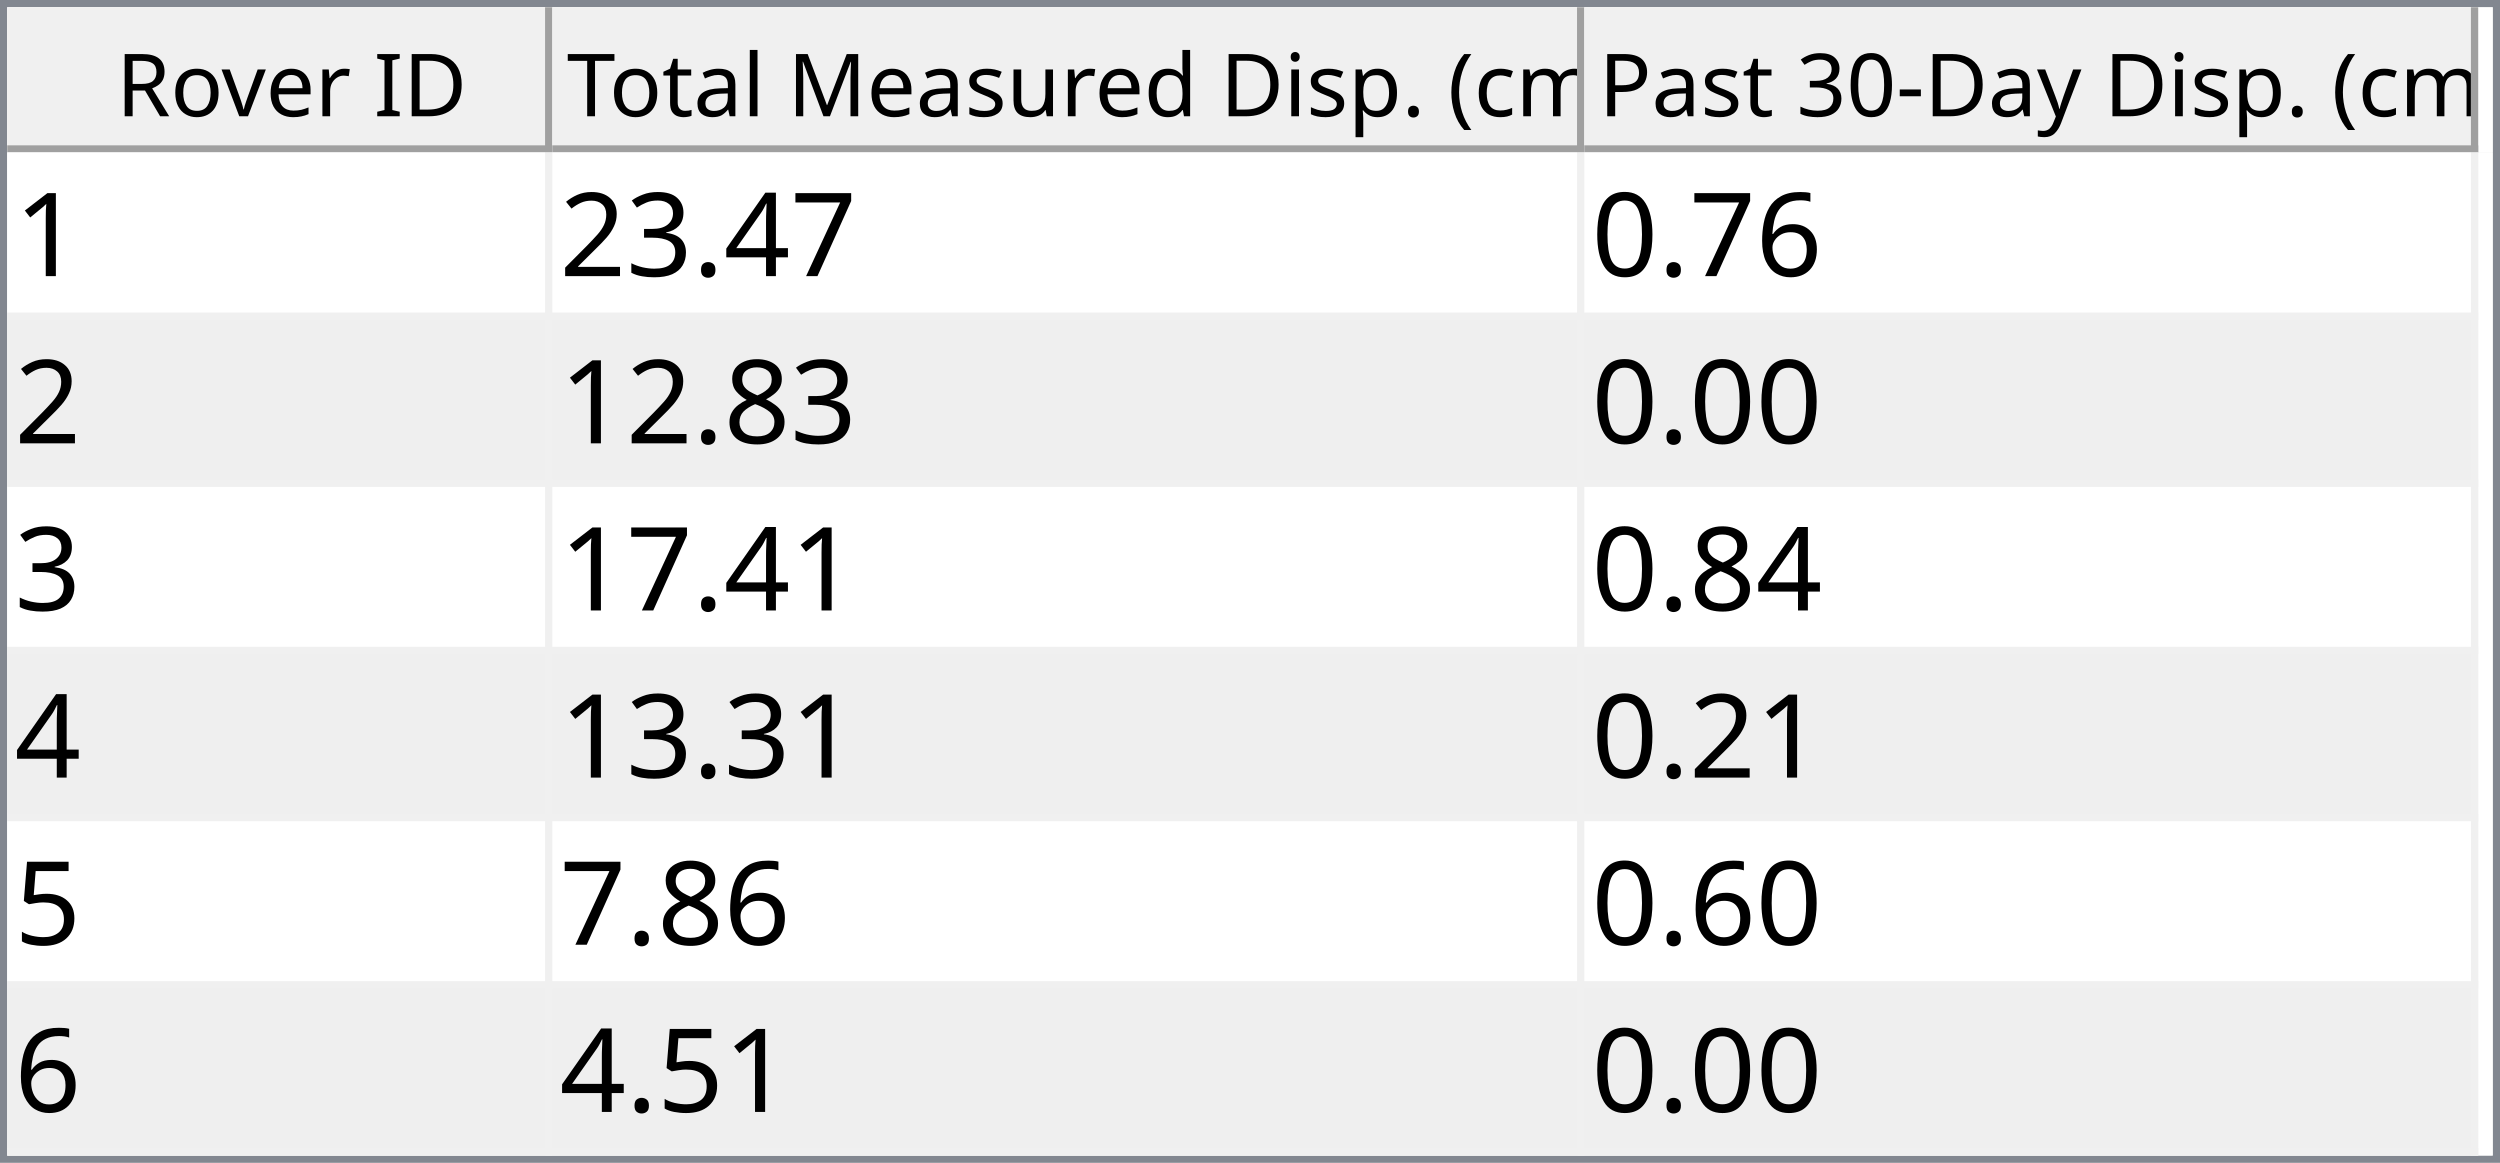
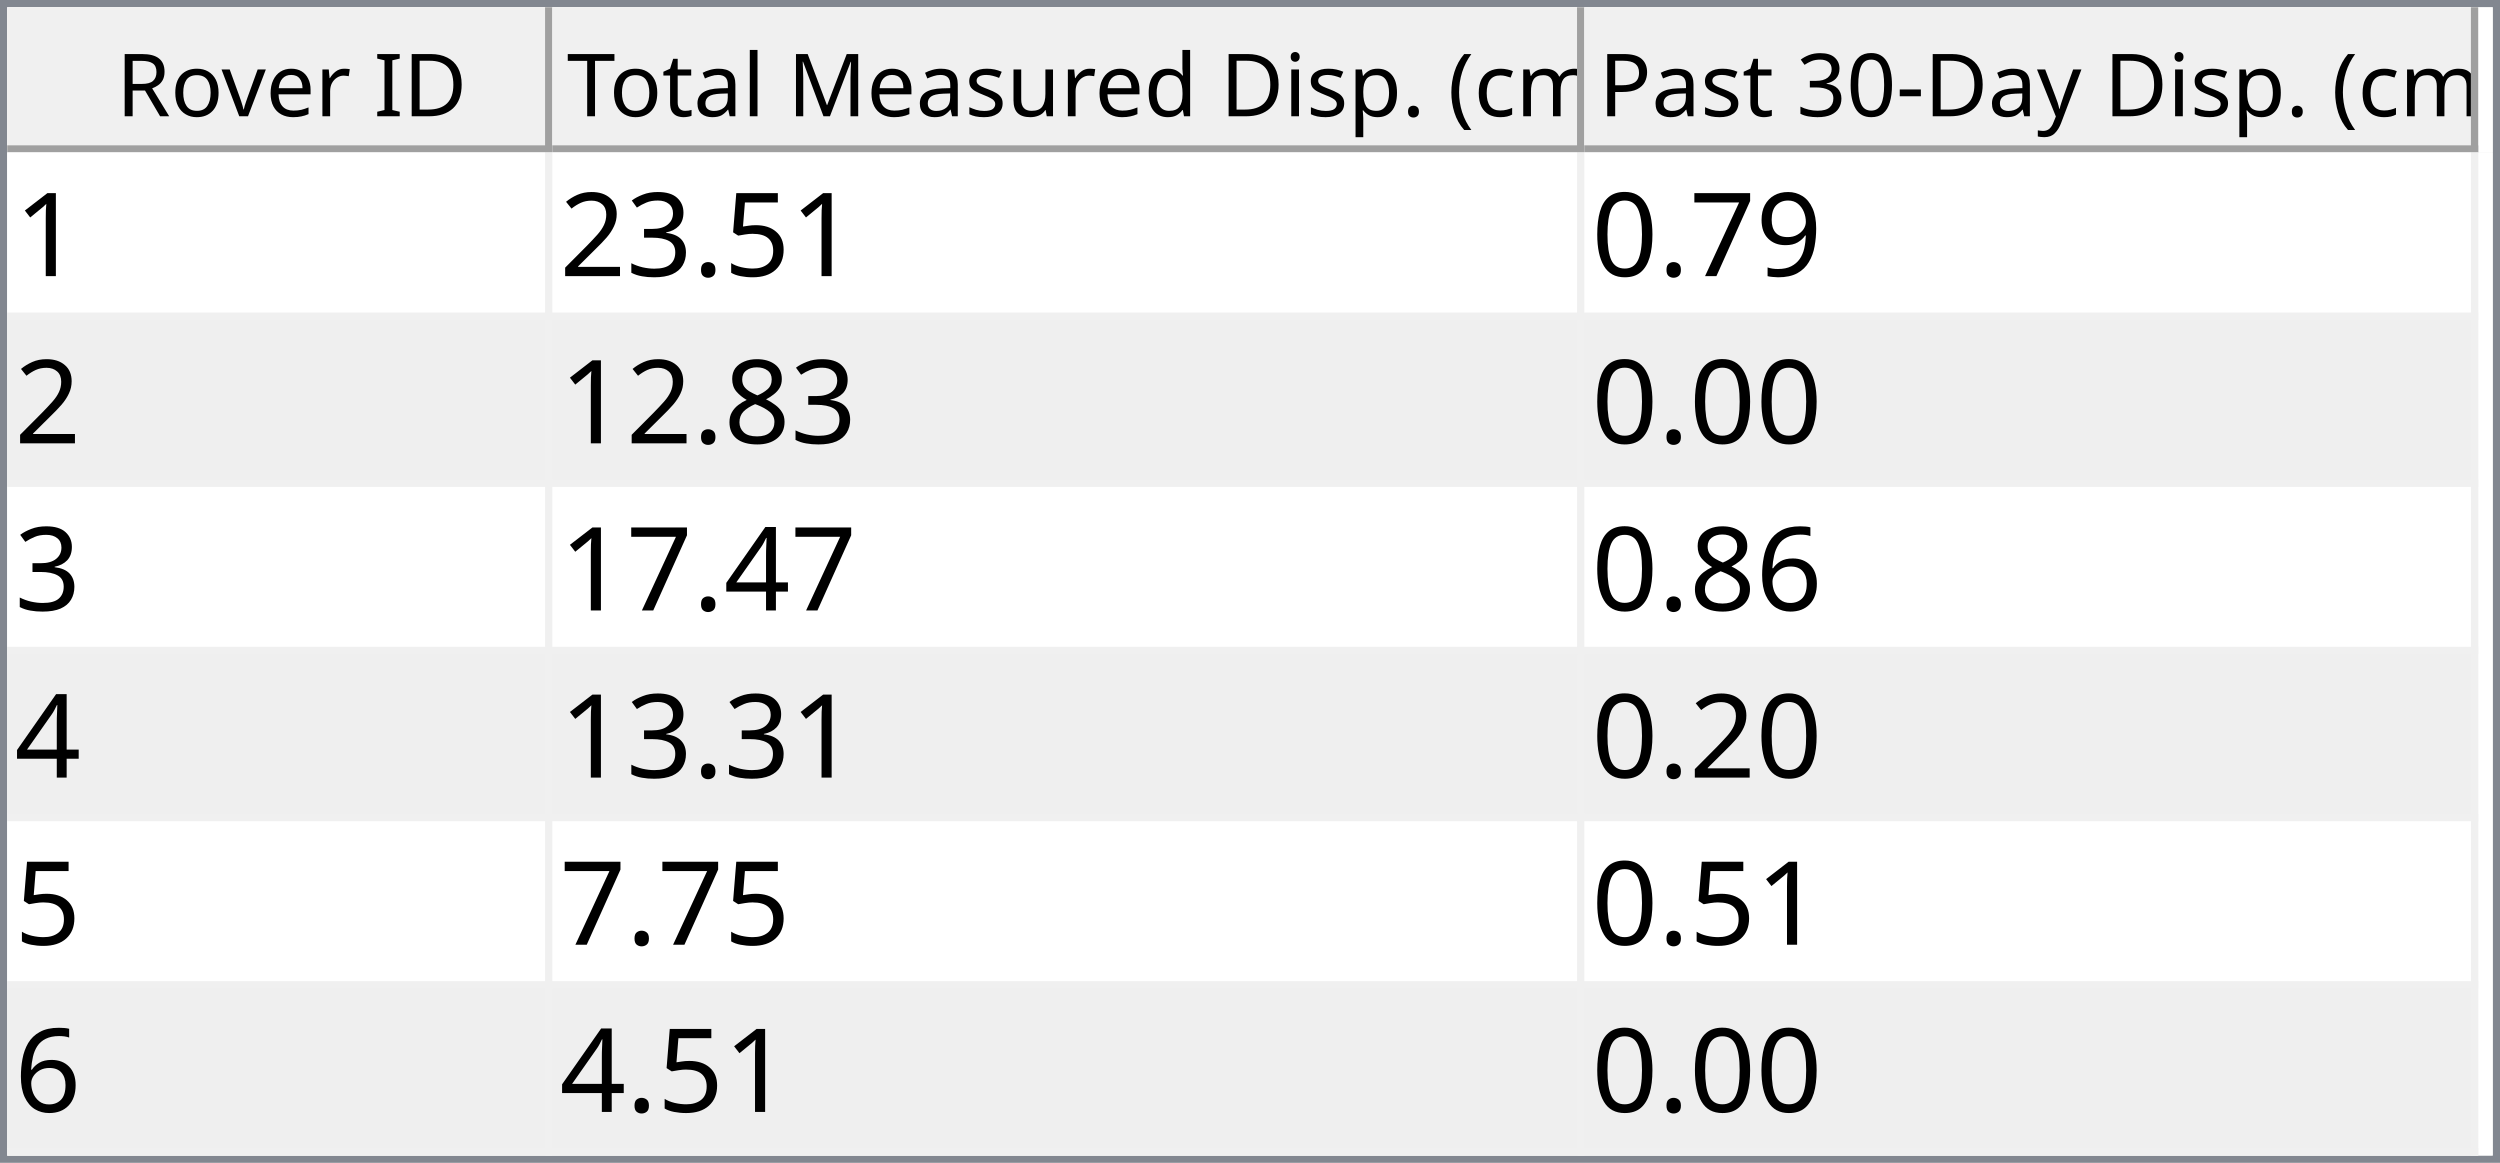
<svg xmlns="http://www.w3.org/2000/svg" style="fill-opacity:1; color-rendering:auto; color-interpolation:auto; text-rendering:auto; stroke:black; stroke-linecap:square; stroke-miterlimit:10; shape-rendering:auto; stroke-opacity:1; fill:black; stroke-dasharray:none; font-weight:normal; stroke-width:1; font-family:'Dialog'; font-style:normal; stroke-linejoin:miter; font-size:12px; stroke-dashoffset:0; image-rendering:auto;" width="344" height="160">
  <defs id="genericDefs" />
  <g>
    <defs id="defs1">
      <clipPath clipPathUnits="userSpaceOnUse" id="clipPath1">
        <path d="M0 0 L344 0 L344 160 L0 160 L0 0 Z" />
      </clipPath>
      <clipPath clipPathUnits="userSpaceOnUse" id="clipPath2">
        <path d="M0 0 L0 160 L344 160 L344 0 Z" />
      </clipPath>
      <clipPath clipPathUnits="userSpaceOnUse" id="clipPath3">
        <path d="M0 0 L0 20 L342 20 L342 0 Z" />
      </clipPath>
      <clipPath clipPathUnits="userSpaceOnUse" id="clipPath4">
        <path d="M0 0 L0 20 L75 20 L75 0 Z" />
      </clipPath>
      <clipPath clipPathUnits="userSpaceOnUse" id="clipPath5">
        <path d="M1 1 L1 19 L74 19 L74 1 Z" />
      </clipPath>
      <clipPath clipPathUnits="userSpaceOnUse" id="clipPath6">
        <path d="M0 0 L0 18 L73 18 L73 0 Z" />
      </clipPath>
      <clipPath clipPathUnits="userSpaceOnUse" id="clipPath7">
        <path d="M-0.5 -0.5 L-0.5 19.5 L74.5 19.5 L74.5 -0.5 Z" />
      </clipPath>
      <clipPath clipPathUnits="userSpaceOnUse" id="clipPath8">
        <path d="M0 0 L0 20 L142 20 L142 0 Z" />
      </clipPath>
      <clipPath clipPathUnits="userSpaceOnUse" id="clipPath9">
        <path d="M1 1 L1 19 L141 19 L141 1 Z" />
      </clipPath>
      <clipPath clipPathUnits="userSpaceOnUse" id="clipPath10">
        <path d="M0 0 L0 18 L140 18 L140 0 Z" />
      </clipPath>
      <clipPath clipPathUnits="userSpaceOnUse" id="clipPath11">
        <path d="M-0.5 -0.5 L-0.5 19.5 L141.5 19.5 L141.5 -0.5 Z" />
      </clipPath>
      <clipPath clipPathUnits="userSpaceOnUse" id="clipPath12">
        <path d="M0 0 L0 20 L123 20 L123 0 Z" />
      </clipPath>
      <clipPath clipPathUnits="userSpaceOnUse" id="clipPath13">
        <path d="M1 1 L1 19 L122 19 L122 1 Z" />
      </clipPath>
      <clipPath clipPathUnits="userSpaceOnUse" id="clipPath14">
        <path d="M0 0 L0 18 L121 18 L121 0 Z" />
      </clipPath>
      <clipPath clipPathUnits="userSpaceOnUse" id="clipPath15">
        <path d="M-0.5 -0.5 L-0.5 19.5 L122.5 19.5 L122.5 -0.5 Z" />
      </clipPath>
      <clipPath clipPathUnits="userSpaceOnUse" id="clipPath16">
        <path d="M0 0 L0 138 L342 138 L342 0 Z" />
      </clipPath>
      <clipPath clipPathUnits="userSpaceOnUse" id="clipPath17">
        <path d="M0 0 L0 138 L340 138 L340 0 Z" />
      </clipPath>
      <clipPath clipPathUnits="userSpaceOnUse" id="clipPath18">
        <path d="M-0.5 -0.5 L-0.5 137.5 L339.5 137.5 L339.5 -0.5 Z" />
      </clipPath>
      <clipPath clipPathUnits="userSpaceOnUse" id="clipPath19">
        <path d="M0 0 L0 22 L74 22 L74 0 Z" />
      </clipPath>
      <clipPath clipPathUnits="userSpaceOnUse" id="clipPath20">
        <path d="M0 0 L0 22 L141 22 L141 0 Z" />
      </clipPath>
      <clipPath clipPathUnits="userSpaceOnUse" id="clipPath21">
        <path d="M0 0 L0 22 L122 22 L122 0 Z" />
      </clipPath>
      <font horiz-adv-x="64.551" id="font1">
        <font-face ascent="107.91" descent="25.098" units-per-em="100" style="font-style:normal; font-family:Segoe UI; font-weight:normal;" />
        <missing-glyph horiz-adv-x="64.551" d="M8.109 0 L8.109 68.266 L56.453 68.266 L56.453 0 L8.109 0 ZM15.328 7.234 L49.219 7.234 L49.219 61.031 L15.328 61.031 L15.328 7.234 Z" />
        <glyph unicode="D" horiz-adv-x="70.117" d="M9.188 0 L9.188 70.016 L28.516 70.016 Q65.531 70.016 65.531 35.891 Q65.531 19.672 55.25 9.836 Q44.969 0 27.734 0 L9.188 0 ZM17.391 62.594 L17.391 7.422 L27.828 7.422 Q41.609 7.422 49.273 14.797 Q56.938 22.172 56.938 35.688 Q56.938 62.594 28.328 62.594 L17.391 62.594 Z" />
        <glyph unicode="I" horiz-adv-x="26.611" d="M17.391 0 L9.188 0 L9.188 70.016 L17.391 70.016 L17.391 0 Z" />
        <glyph unicode=" " horiz-adv-x="27.393" d="" />
        <glyph unicode="r" horiz-adv-x="34.766" d="M34.188 41.891 Q32.078 43.5 28.125 43.5 Q23 43.5 19.555 38.672 Q16.109 33.844 16.109 25.484 L16.109 0 L8.109 0 L8.109 50 L16.109 50 L16.109 39.703 L16.312 39.703 Q18.016 44.969 21.531 47.922 Q25.047 50.875 29.391 50.875 Q32.516 50.875 34.188 50.203 L34.188 41.891 Z" />
        <glyph unicode="e" horiz-adv-x="52.295" d="M48.297 23 L12.984 23 Q13.188 14.656 17.484 10.109 Q21.781 5.562 29.297 5.562 Q37.75 5.562 44.828 11.141 L44.828 3.609 Q38.234 -1.172 27.391 -1.172 Q16.797 -1.172 10.742 5.641 Q4.688 12.453 4.688 24.812 Q4.688 36.469 11.305 43.82 Q17.922 51.172 27.734 51.172 Q37.547 51.172 42.922 44.828 Q48.297 38.484 48.297 27.203 L48.297 23 ZM40.094 29.781 Q40.047 36.719 36.75 40.578 Q33.453 44.438 27.594 44.438 Q21.922 44.438 17.969 40.383 Q14.016 36.328 13.094 29.781 L40.094 29.781 Z" />
        <glyph unicode="v" horiz-adv-x="47.9" d="M47.406 50 L27.484 0 L19.625 0 L0.688 50 L9.469 50 L22.172 13.672 Q23.578 9.672 23.922 6.688 L24.125 6.688 Q24.609 10.453 25.688 13.484 L38.969 50 L47.406 50 Z" />
        <glyph unicode="o" horiz-adv-x="58.594" d="M29 -1.172 Q17.922 -1.172 11.305 5.836 Q4.688 12.844 4.688 24.422 Q4.688 37.016 11.57 44.094 Q18.453 51.172 30.172 51.172 Q41.359 51.172 47.633 44.289 Q53.906 37.406 53.906 25.203 Q53.906 13.234 47.141 6.031 Q40.375 -1.172 29 -1.172 ZM29.594 44.438 Q21.875 44.438 17.383 39.188 Q12.891 33.938 12.891 24.703 Q12.891 15.828 17.43 10.695 Q21.969 5.562 29.594 5.562 Q37.359 5.562 41.531 10.594 Q45.703 15.625 45.703 24.906 Q45.703 34.281 41.531 39.359 Q37.359 44.438 29.594 44.438 Z" />
        <glyph unicode="R" horiz-adv-x="59.814" d="M59.375 0 L49.609 0 L37.891 19.625 Q36.281 22.359 34.766 24.289 Q33.25 26.219 31.664 27.438 Q30.078 28.656 28.25 29.219 Q26.422 29.781 24.125 29.781 L17.391 29.781 L17.391 0 L9.188 0 L9.188 70.016 L30.078 70.016 Q34.672 70.016 38.555 68.867 Q42.438 67.719 45.289 65.375 Q48.141 63.031 49.758 59.547 Q51.375 56.062 51.375 51.375 Q51.375 47.703 50.273 44.656 Q49.172 41.609 47.148 39.211 Q45.125 36.812 42.266 35.133 Q39.406 33.453 35.844 32.516 L35.844 32.328 Q37.594 31.547 38.891 30.547 Q40.188 29.547 41.359 28.18 Q42.531 26.812 43.68 25.078 Q44.828 23.344 46.234 21.047 L59.375 0 ZM17.391 62.594 L17.391 37.203 L28.516 37.203 Q31.594 37.203 34.203 38.133 Q36.812 39.062 38.719 40.797 Q40.625 42.531 41.703 45.047 Q42.781 47.562 42.781 50.688 Q42.781 56.297 39.141 59.445 Q35.5 62.594 28.609 62.594 L17.391 62.594 Z" />
        <glyph unicode=")" horiz-adv-x="30.176" d="M8.297 -15.922 L1.172 -15.922 Q16.406 2.344 16.406 26.812 Q16.406 51.469 1.078 70.016 L8.297 70.016 Q23.531 52.156 23.531 26.703 Q23.531 1.375 8.297 -15.922 Z" />
        <glyph unicode="m" horiz-adv-x="86.133" d="M79.109 0 L71.094 0 L71.094 28.719 Q71.094 37.016 68.531 40.727 Q65.969 44.438 59.906 44.438 Q54.781 44.438 51.195 39.75 Q47.609 35.062 47.609 28.516 L47.609 0 L39.594 0 L39.594 29.688 Q39.594 44.438 28.219 44.438 Q22.953 44.438 19.531 40.016 Q16.109 35.594 16.109 28.516 L16.109 0 L8.109 0 L8.109 50 L16.109 50 L16.109 42.094 L16.312 42.094 Q21.625 51.172 31.844 51.172 Q36.969 51.172 40.773 48.312 Q44.578 45.453 46 40.828 Q51.562 51.172 62.594 51.172 Q79.109 51.172 79.109 30.812 L79.109 0 Z" />
        <glyph unicode="c" horiz-adv-x="46.191" d="M42.188 2.297 Q36.422 -1.172 28.516 -1.172 Q17.828 -1.172 11.258 5.789 Q4.688 12.75 4.688 23.828 Q4.688 36.188 11.766 43.68 Q18.844 51.172 30.672 51.172 Q37.25 51.172 42.281 48.734 L42.281 40.531 Q36.719 44.438 30.375 44.438 Q22.703 44.438 17.797 38.945 Q12.891 33.453 12.891 24.516 Q12.891 15.719 17.508 10.641 Q22.125 5.562 29.891 5.562 Q36.422 5.562 42.188 9.906 L42.188 2.297 Z" />
        <glyph unicode="(" horiz-adv-x="30.176" d="M29.109 -15.922 L21.969 -15.922 Q6.844 1.375 6.844 26.703 Q6.844 52.156 21.969 70.016 L29.203 70.016 Q13.875 51.469 13.875 26.812 Q13.875 2.344 29.109 -15.922 Z" />
        <glyph unicode="." horiz-adv-x="21.68" d="M10.891 -1.078 Q8.641 -1.078 7.055 0.539 Q5.469 2.156 5.469 4.391 Q5.469 6.641 7.055 8.273 Q8.641 9.906 10.891 9.906 Q13.188 9.906 14.797 8.273 Q16.406 6.641 16.406 4.391 Q16.406 2.156 14.797 0.539 Q13.188 -1.078 10.891 -1.078 Z" />
        <glyph unicode="p" horiz-adv-x="58.789" d="M16.312 7.234 L16.109 7.234 L16.109 -23 L8.109 -23 L8.109 50 L16.109 50 L16.109 41.219 L16.312 41.219 Q22.219 51.172 33.594 51.172 Q43.266 51.172 48.688 44.461 Q54.109 37.75 54.109 26.469 Q54.109 13.922 48 6.375 Q41.891 -1.172 31.297 -1.172 Q21.578 -1.172 16.312 7.234 ZM16.109 27.391 L16.109 20.406 Q16.109 14.203 20.141 9.883 Q24.172 5.562 30.375 5.562 Q37.641 5.562 41.773 11.133 Q45.906 16.703 45.906 26.609 Q45.906 34.969 42.047 39.703 Q38.188 44.438 31.594 44.438 Q24.609 44.438 20.359 39.578 Q16.109 34.719 16.109 27.391 Z" />
        <glyph unicode="i" horiz-adv-x="24.219" d="M12.203 62.703 Q10.062 62.703 8.547 64.164 Q7.031 65.625 7.031 67.875 Q7.031 70.125 8.547 71.609 Q10.062 73.094 12.203 73.094 Q14.406 73.094 15.945 71.609 Q17.484 70.125 17.484 67.875 Q17.484 65.719 15.945 64.211 Q14.406 62.703 12.203 62.703 ZM16.109 0 L8.109 0 L8.109 50 L16.109 50 L16.109 0 Z" />
        <glyph unicode="d" horiz-adv-x="58.887" d="M50.781 0 L42.781 0 L42.781 8.5 L42.578 8.5 Q37.016 -1.172 25.391 -1.172 Q15.969 -1.172 10.328 5.539 Q4.688 12.25 4.688 23.828 Q4.688 36.234 10.938 43.703 Q17.188 51.172 27.594 51.172 Q37.891 51.172 42.578 43.062 L42.781 43.062 L42.781 74.031 L50.781 74.031 L50.781 0 ZM42.781 22.609 L42.781 29.984 Q42.781 36.031 38.773 40.234 Q34.766 44.438 28.609 44.438 Q21.297 44.438 17.094 39.062 Q12.891 33.688 12.891 24.219 Q12.891 15.578 16.922 10.57 Q20.953 5.562 27.734 5.562 Q34.422 5.562 38.602 10.398 Q42.781 15.234 42.781 22.609 Z" />
        <glyph unicode="u" horiz-adv-x="56.592" d="M48.531 0 L40.531 0 L40.531 7.906 L40.328 7.906 Q35.359 -1.172 24.906 -1.172 Q7.031 -1.172 7.031 20.125 L7.031 50 L14.984 50 L14.984 21.391 Q14.984 5.562 27.094 5.562 Q32.953 5.562 36.742 9.883 Q40.531 14.203 40.531 21.188 L40.531 50 L48.531 50 L48.531 0 Z" />
        <glyph unicode="s" horiz-adv-x="42.432" d="M5.078 1.812 L5.078 10.406 Q11.625 5.562 19.484 5.562 Q30.031 5.562 30.031 12.594 Q30.031 14.594 29.125 15.992 Q28.219 17.391 26.68 18.461 Q25.141 19.531 23.07 20.383 Q21 21.234 18.609 22.172 Q15.281 23.484 12.766 24.828 Q10.25 26.172 8.57 27.859 Q6.891 29.547 6.031 31.695 Q5.172 33.844 5.172 36.719 Q5.172 40.234 6.789 42.945 Q8.406 45.656 11.086 47.484 Q13.766 49.312 17.211 50.242 Q20.656 51.172 24.312 51.172 Q30.812 51.172 35.938 48.922 L35.938 40.828 Q30.422 44.438 23.25 44.438 Q21 44.438 19.195 43.922 Q17.391 43.406 16.094 42.477 Q14.797 41.547 14.086 40.258 Q13.375 38.969 13.375 37.406 Q13.375 35.453 14.086 34.133 Q14.797 32.812 16.164 31.789 Q17.531 30.766 19.484 29.938 Q21.438 29.109 23.922 28.125 Q27.25 26.859 29.883 25.516 Q32.516 24.172 34.375 22.484 Q36.234 20.797 37.234 18.602 Q38.234 16.406 38.234 13.375 Q38.234 9.672 36.602 6.938 Q34.969 4.203 32.234 2.398 Q29.5 0.594 25.93 -0.289 Q22.359 -1.172 18.453 -1.172 Q10.75 -1.172 5.078 1.812 Z" />
        <glyph unicode="M" horiz-adv-x="89.795" d="M80.562 0 L72.406 0 L72.406 46.969 Q72.406 52.547 73.094 60.594 L72.906 60.594 Q71.734 55.859 70.797 53.812 L46.875 0 L42.875 0 L19 53.422 Q17.969 55.766 16.891 60.594 L16.703 60.594 Q17.094 56.391 17.094 46.875 L17.094 0 L9.188 0 L9.188 70.016 L20.016 70.016 L41.5 21.188 Q44 15.578 44.734 12.797 L45.016 12.797 Q47.125 18.562 48.391 21.391 L70.312 70.016 L80.562 70.016 L80.562 0 Z" />
        <glyph unicode="l" horiz-adv-x="24.219" d="M16.109 0 L8.109 0 L8.109 74.031 L16.109 74.031 L16.109 0 Z" />
        <glyph unicode="a" horiz-adv-x="50.879" d="M43.891 0 L35.891 0 L35.891 7.812 L35.688 7.812 Q30.469 -1.172 20.312 -1.172 Q12.844 -1.172 8.617 2.781 Q4.391 6.734 4.391 13.281 Q4.391 27.297 20.906 29.594 L35.891 31.688 Q35.891 44.438 25.594 44.438 Q16.547 44.438 9.281 38.281 L9.281 46.484 Q16.656 51.172 26.266 51.172 Q43.891 51.172 43.891 32.516 L43.891 0 ZM35.891 25.297 L23.828 23.641 Q18.266 22.859 15.43 20.875 Q12.594 18.891 12.594 13.875 Q12.594 10.203 15.211 7.883 Q17.828 5.562 22.172 5.562 Q28.125 5.562 32.008 9.742 Q35.891 13.922 35.891 20.312 L35.891 25.297 Z" />
        <glyph unicode="t" horiz-adv-x="33.887" d="M31.297 0.484 Q28.469 -1.078 23.828 -1.078 Q10.688 -1.078 10.688 13.578 L10.688 43.172 L2.094 43.172 L2.094 50 L10.688 50 L10.688 62.203 L18.703 64.797 L18.703 50 L31.297 50 L31.297 43.172 L18.703 43.172 L18.703 14.984 Q18.703 9.969 20.414 7.82 Q22.125 5.672 26.078 5.672 Q29.109 5.672 31.297 7.328 L31.297 0.484 Z" />
        <glyph unicode="T" horiz-adv-x="52.393" d="M50.594 62.594 L30.375 62.594 L30.375 0 L22.172 0 L22.172 62.594 L2 62.594 L2 70.016 L50.594 70.016 L50.594 62.594 Z" />
        <glyph unicode="y" horiz-adv-x="48.389" d="M47.906 50 L24.906 -8.016 Q18.75 -23.531 7.625 -23.531 Q4.5 -23.531 2.391 -22.906 L2.391 -15.719 Q4.984 -16.609 7.125 -16.609 Q13.188 -16.609 16.219 -9.375 L20.219 0.094 L0.688 50 L9.578 50 L23.094 11.531 Q23.344 10.797 24.125 7.719 L24.422 7.719 Q24.656 8.891 25.391 11.422 L39.594 50 L47.906 50 Z" />
        <glyph unicode="-" horiz-adv-x="39.99" d="M33.688 24.703 L7.031 24.703 L7.031 31 L33.688 31 L33.688 24.703 Z" />
        <glyph unicode="0" horiz-adv-x="53.906" d="M49.812 35.297 Q49.812 26.516 48.219 19.727 Q46.625 12.938 43.625 8.273 Q40.625 3.609 36.258 1.195 Q31.891 -1.219 26.312 -1.219 Q21.047 -1.219 16.922 1.102 Q12.797 3.422 9.961 7.867 Q7.125 12.312 5.664 18.781 Q4.203 25.25 4.203 33.594 Q4.203 42.781 5.742 49.812 Q7.281 56.844 10.258 61.602 Q13.234 66.359 17.656 68.773 Q22.078 71.188 27.781 71.188 Q49.812 71.188 49.812 35.297 ZM41.609 34.516 Q41.609 64.406 27.391 64.406 Q12.406 64.406 12.406 33.984 Q12.406 5.609 27.094 5.609 Q41.609 5.609 41.609 34.516 Z" />
        <glyph unicode="3" horiz-adv-x="53.906" d="M46.531 19.828 Q46.531 15.094 44.75 11.211 Q42.969 7.328 39.719 4.57 Q36.469 1.812 31.93 0.297 Q27.391 -1.219 21.922 -1.219 Q11.922 -1.219 6 2.594 L6 11.188 Q13.094 5.609 22.219 5.609 Q25.875 5.609 28.828 6.539 Q31.781 7.469 33.906 9.227 Q36.031 10.984 37.18 13.477 Q38.328 15.969 38.328 19.094 Q38.328 32.812 18.797 32.812 L12.984 32.812 L12.984 39.594 L18.5 39.594 Q35.797 39.594 35.797 52.484 Q35.797 64.406 22.609 64.406 Q15.188 64.406 8.688 59.422 L8.688 67.188 Q15.375 71.188 24.609 71.188 Q29 71.188 32.57 69.969 Q36.141 68.75 38.68 66.555 Q41.219 64.359 42.609 61.281 Q44 58.203 44 54.5 Q44 40.672 30.031 36.719 L30.031 36.531 Q33.594 36.141 36.625 34.797 Q39.656 33.453 41.852 31.305 Q44.047 29.156 45.289 26.25 Q46.531 23.344 46.531 19.828 Z" />
        <glyph unicode="P" horiz-adv-x="56.006" d="M17.391 26.469 L17.391 0 L9.188 0 L9.188 70.016 L28.422 70.016 Q39.656 70.016 45.828 64.547 Q52 59.078 52 49.125 Q52 39.156 45.141 32.812 Q38.281 26.469 26.609 26.469 L17.391 26.469 ZM17.391 62.594 L17.391 33.891 L25.984 33.891 Q34.469 33.891 38.938 37.773 Q43.406 41.656 43.406 48.734 Q43.406 62.594 27 62.594 L17.391 62.594 Z" />
      </font>
      <font horiz-adv-x="75.0" id="font2">
        <font-face ascent="100.537" descent="21.973" units-per-em="100" style="font-style:normal; font-family:sans-serif; font-weight:normal;" />
        <missing-glyph horiz-adv-x="75.0" d="M12.5 0 L12.5 62.5 L62.5 62.5 L62.5 0 L12.5 0 ZM14.062 1.562 L60.938 1.562 L60.938 60.938 L14.062 60.938 L14.062 1.562 Z" />
        <glyph unicode="1" horiz-adv-x="55.615" d="M37.25 0 L28.469 0 L28.469 56 Q25.297 52.984 20.141 49.953 Q14.984 46.922 10.891 45.406 L10.891 53.906 Q18.266 57.375 23.781 62.305 Q29.297 67.234 31.594 71.875 L37.25 71.875 L37.25 0 Z" />
-         <glyph unicode="7" horiz-adv-x="55.615" d="M4.734 62.203 L4.734 70.656 L51.078 70.656 L51.078 63.812 Q44.234 56.547 37.523 44.484 Q30.812 32.422 27.156 19.672 Q24.516 10.688 23.781 0 L14.75 0 Q14.891 8.453 18.062 20.414 Q21.234 32.375 27.172 43.484 Q33.109 54.594 39.797 62.203 L4.734 62.203 Z" />
-         <glyph unicode="4" horiz-adv-x="55.615" d="M32.328 0 L32.328 17.141 L1.266 17.141 L1.266 25.203 L33.938 71.578 L41.109 71.578 L41.109 25.203 L50.781 25.203 L50.781 17.141 L41.109 17.141 L41.109 0 L32.328 0 ZM32.328 25.203 L32.328 57.469 L9.906 25.203 L32.328 25.203 Z" />
+         <glyph unicode="5" horiz-adv-x="55.615" d="M4.156 18.75 L13.375 19.531 Q14.406 12.797 18.141 9.398 Q21.875 6 27.156 6 Q33.5 6 37.891 10.789 Q42.281 15.578 42.281 23.484 Q42.281 31 38.062 35.352 Q33.844 39.703 27 39.703 Q22.75 39.703 19.336 37.773 Q15.922 35.844 13.969 32.766 L5.719 33.844 L12.641 70.609 L48.25 70.609 L48.25 62.203 L19.672 62.203 L15.828 42.969 Q22.266 47.469 29.344 47.469 Q38.719 47.469 45.164 40.969 Q51.609 34.469 51.609 24.266 Q51.609 14.547 45.953 7.469 Q39.062 -1.219 27.156 -1.219 Q17.391 -1.219 11.211 4.25 Q5.031 9.719 4.156 18.75 Z" />
        <glyph unicode="." horiz-adv-x="27.783" d="M9.078 0 L9.078 10.016 L19.094 10.016 L19.094 0 L9.078 0 Z" />
        <glyph unicode="3" horiz-adv-x="55.615" d="M4.203 18.891 L12.984 20.062 Q14.5 12.594 18.141 9.297 Q21.781 6 27 6 Q33.203 6 37.477 10.297 Q41.75 14.594 41.75 20.953 Q41.75 27 37.797 30.93 Q33.844 34.859 27.734 34.859 Q25.25 34.859 21.531 33.891 L22.516 41.609 Q23.391 41.5 23.922 41.5 Q29.547 41.5 34.039 44.43 Q38.531 47.359 38.531 53.469 Q38.531 58.297 35.258 61.477 Q31.984 64.656 26.812 64.656 Q21.688 64.656 18.266 61.43 Q14.844 58.203 13.875 51.766 L5.078 53.328 Q6.688 62.156 12.398 67.016 Q18.109 71.875 26.609 71.875 Q32.469 71.875 37.398 69.359 Q42.328 66.844 44.945 62.5 Q47.562 58.156 47.562 53.266 Q47.562 48.641 45.07 44.828 Q42.578 41.016 37.703 38.766 Q44.047 37.312 47.562 32.695 Q51.078 28.078 51.078 21.141 Q51.078 11.766 44.242 5.25 Q37.406 -1.266 26.953 -1.266 Q17.531 -1.266 11.305 4.352 Q5.078 9.969 4.203 18.891 Z" />
        <glyph unicode="2" horiz-adv-x="55.615" d="M50.344 8.453 L50.344 0 L3.031 0 Q2.938 3.172 4.047 6.109 Q5.859 10.938 9.836 15.625 Q13.812 20.312 21.344 26.469 Q33.016 36.031 37.117 41.625 Q41.219 47.219 41.219 52.203 Q41.219 57.422 37.477 61.008 Q33.734 64.594 27.734 64.594 Q21.391 64.594 17.578 60.789 Q13.766 56.984 13.719 50.25 L4.688 51.172 Q5.609 61.281 11.664 66.578 Q17.719 71.875 27.938 71.875 Q38.234 71.875 44.242 66.164 Q50.25 60.453 50.25 52 Q50.25 47.703 48.492 43.555 Q46.734 39.406 42.656 34.812 Q38.578 30.219 29.109 22.219 Q21.188 15.578 18.945 13.211 Q16.703 10.844 15.234 8.453 L50.344 8.453 Z" />
-         <glyph unicode="6" horiz-adv-x="55.615" d="M49.75 54.047 L41.016 53.375 Q39.844 58.547 37.703 60.891 Q34.125 64.656 28.906 64.656 Q24.703 64.656 21.531 62.312 Q17.391 59.281 14.992 53.469 Q12.594 47.656 12.5 36.922 Q15.672 41.75 20.266 44.094 Q24.859 46.438 29.891 46.438 Q38.672 46.438 44.852 39.969 Q51.031 33.5 51.031 23.25 Q51.031 16.5 48.125 10.719 Q45.219 4.938 40.141 1.859 Q35.062 -1.219 28.609 -1.219 Q17.625 -1.219 10.695 6.859 Q3.766 14.938 3.766 33.5 Q3.766 54.25 11.422 63.672 Q18.109 71.875 29.438 71.875 Q37.891 71.875 43.289 67.141 Q48.688 62.406 49.75 54.047 ZM13.875 23.188 Q13.875 18.656 15.797 14.508 Q17.719 10.359 21.188 8.18 Q24.656 6 28.469 6 Q34.031 6 38.039 10.492 Q42.047 14.984 42.047 22.703 Q42.047 30.125 38.086 34.398 Q34.125 38.672 28.125 38.672 Q22.172 38.672 18.023 34.398 Q13.875 30.125 13.875 23.188 Z" />
+         <glyph unicode="9" horiz-adv-x="55.615" d="M5.469 16.547 L13.922 17.328 Q14.984 11.375 18.016 8.688 Q21.047 6 25.781 6 Q29.828 6 32.883 7.859 Q35.938 9.719 37.891 12.82 Q39.844 15.922 41.164 21.195 Q42.484 26.469 42.484 31.938 Q42.484 32.516 42.438 33.688 Q39.797 29.5 35.234 26.883 Q30.672 24.266 25.344 24.266 Q16.453 24.266 10.305 30.711 Q4.156 37.156 4.156 47.703 Q4.156 58.594 10.578 65.234 Q17 71.875 26.656 71.875 Q33.641 71.875 39.43 68.117 Q45.219 64.359 48.219 57.398 Q51.219 50.438 51.219 37.25 Q51.219 23.531 48.242 15.406 Q45.266 7.281 39.383 3.031 Q33.5 -1.219 25.594 -1.219 Q17.188 -1.219 11.867 3.445 Q6.547 8.109 5.469 16.547 ZM41.453 48.141 Q41.453 55.719 37.43 60.156 Q33.406 64.594 27.734 64.594 Q21.875 64.594 17.531 59.812 Q13.188 55.031 13.188 47.406 Q13.188 40.578 17.312 36.305 Q21.438 32.031 27.484 32.031 Q33.594 32.031 37.523 36.305 Q41.453 40.578 41.453 48.141 Z" />
+         <glyph unicode="7" horiz-adv-x="55.615" d="M4.734 62.203 L4.734 70.656 L51.078 70.656 L51.078 63.812 Q44.234 56.547 37.523 44.484 Q30.812 32.422 27.156 19.672 Q24.516 10.688 23.781 0 L14.75 0 Q14.891 8.453 18.062 20.414 Q21.234 32.375 27.172 43.484 Q33.109 54.594 39.797 62.203 L4.734 62.203 Z" />
        <glyph unicode="0" horiz-adv-x="55.615" d="M4.156 35.297 Q4.156 48 6.766 55.742 Q9.375 63.484 14.523 67.68 Q19.672 71.875 27.484 71.875 Q33.25 71.875 37.594 69.555 Q41.938 67.234 44.773 62.867 Q47.609 58.5 49.219 52.227 Q50.828 45.953 50.828 35.297 Q50.828 22.703 48.242 14.969 Q45.656 7.234 40.508 3.008 Q35.359 -1.219 27.484 -1.219 Q17.141 -1.219 11.234 6.203 Q4.156 15.141 4.156 35.297 ZM13.188 35.297 Q13.188 17.672 17.312 11.836 Q21.438 6 27.484 6 Q33.547 6 37.672 11.859 Q41.797 17.719 41.797 35.297 Q41.797 52.984 37.672 58.789 Q33.547 64.594 27.391 64.594 Q21.344 64.594 17.719 59.469 Q13.188 52.938 13.188 35.297 Z" />
        <glyph unicode="8" horiz-adv-x="55.615" d="M17.672 38.812 Q12.203 40.828 9.57 44.539 Q6.938 48.25 6.938 53.422 Q6.938 61.234 12.555 66.555 Q18.172 71.875 27.484 71.875 Q36.859 71.875 42.578 66.43 Q48.297 60.984 48.297 53.172 Q48.297 48.188 45.68 44.508 Q43.062 40.828 37.75 38.812 Q44.344 36.672 47.781 31.883 Q51.219 27.094 51.219 20.453 Q51.219 11.281 44.727 5.031 Q38.234 -1.219 27.641 -1.219 Q17.047 -1.219 10.547 5.055 Q4.047 11.328 4.047 20.703 Q4.047 27.688 7.594 32.398 Q11.141 37.109 17.672 38.812 ZM15.922 53.719 Q15.922 48.641 19.195 45.414 Q22.469 42.188 27.688 42.188 Q32.766 42.188 36.016 45.383 Q39.266 48.578 39.266 53.219 Q39.266 58.062 35.914 61.359 Q32.562 64.656 27.594 64.656 Q22.562 64.656 19.242 61.43 Q15.922 58.203 15.922 53.719 ZM13.094 20.656 Q13.094 16.891 14.875 13.375 Q16.656 9.859 20.172 7.93 Q23.688 6 27.734 6 Q34.031 6 38.133 10.055 Q42.234 14.109 42.234 20.359 Q42.234 26.703 38.016 30.859 Q33.797 35.016 27.438 35.016 Q21.234 35.016 17.164 30.914 Q13.094 26.812 13.094 20.656 Z" />
-         <glyph unicode="5" horiz-adv-x="55.615" d="M4.156 18.75 L13.375 19.531 Q14.406 12.797 18.141 9.398 Q21.875 6 27.156 6 Q33.5 6 37.891 10.789 Q42.281 15.578 42.281 23.484 Q42.281 31 38.062 35.352 Q33.844 39.703 27 39.703 Q22.75 39.703 19.336 37.773 Q15.922 35.844 13.969 32.766 L5.719 33.844 L12.641 70.609 L48.25 70.609 L48.25 62.203 L19.672 62.203 L15.828 42.969 Q22.266 47.469 29.344 47.469 Q38.719 47.469 45.164 40.969 Q51.609 34.469 51.609 24.266 Q51.609 14.547 45.953 7.469 Q39.062 -1.219 27.156 -1.219 Q17.391 -1.219 11.211 4.25 Q5.031 9.719 4.156 18.75 Z" />
+         <glyph unicode="4" horiz-adv-x="55.615" d="M32.328 0 L32.328 17.141 L1.266 17.141 L1.266 25.203 L33.938 71.578 L41.109 71.578 L41.109 25.203 L50.781 25.203 L50.781 17.141 L41.109 17.141 L41.109 0 L32.328 0 ZM32.328 25.203 L32.328 57.469 L9.906 25.203 L32.328 25.203 Z" />
+         <glyph unicode="6" horiz-adv-x="55.615" d="M49.75 54.047 L41.016 53.375 Q39.844 58.547 37.703 60.891 Q34.125 64.656 28.906 64.656 Q24.703 64.656 21.531 62.312 Q17.391 59.281 14.992 53.469 Q12.594 47.656 12.5 36.922 Q15.672 41.75 20.266 44.094 Q24.859 46.438 29.891 46.438 Q38.672 46.438 44.852 39.969 Q51.031 33.5 51.031 23.25 Q51.031 16.5 48.125 10.719 Q45.219 4.938 40.141 1.859 Q35.062 -1.219 28.609 -1.219 Q17.625 -1.219 10.695 6.859 Q3.766 14.938 3.766 33.5 Q3.766 54.25 11.422 63.672 Q18.109 71.875 29.438 71.875 Q37.891 71.875 43.289 67.141 Q48.688 62.406 49.75 54.047 ZM13.875 23.188 Q13.875 18.656 15.797 14.508 Q17.719 10.359 21.188 8.18 Q24.656 6 28.469 6 Q34.031 6 38.039 10.492 Q42.047 14.984 42.047 22.703 Q42.047 30.125 38.086 34.398 Q34.125 38.672 28.125 38.672 Q22.172 38.672 18.023 34.398 Q13.875 30.125 13.875 23.188 Z" />
      </font>
    </defs>
    <g style="fill:white; stroke:white;">
      <rect x="0" y="0" width="344" style="clip-path:url(#clipPath1); stroke:none;" height="160" />
    </g>
    <g style="fill:white; text-rendering:optimizeSpeed; color-rendering:optimizeSpeed; image-rendering:optimizeSpeed; shape-rendering:crispEdges; stroke:white; color-interpolation:sRGB;">
      <rect x="0" width="344" height="160" y="0" style="stroke:none;" />
      <path style="stroke:none;" d="M0 160 L344 160 L344 0 L0 0 Z" />
    </g>
    <g style="fill:rgb(240,240,240); font-family:'Segoe UI'; stroke:rgb(240,240,240);">
      <rect x="0" y="0" width="344" style="clip-path:url(#clipPath2); stroke:none;" height="160" />
    </g>
    <g style="fill:rgb(130,135,144); font-family:'Segoe UI'; stroke:rgb(130,135,144);">
      <path d="M0 0 L344 0 L344 160 L0 160 L0 0 ZM1 1 L343 1 L343 159 L1 159 L1 1 Z" style="fill-rule:evenodd; clip-path:url(#clipPath2); stroke:none;" />
    </g>
    <g style="fill:white; font-family:'Segoe UI'; stroke:white;" transform="translate(1,1)">
      <rect x="0" y="0" width="342" style="clip-path:url(#clipPath3); stroke:none;" height="20" />
    </g>
    <g style="fill:rgb(240,240,240); font-family:'Segoe UI'; stroke:rgb(240,240,240);" transform="translate(1,1)">
      <rect x="0" y="0" width="75" style="clip-path:url(#clipPath4); stroke:none;" height="20" />
    </g>
    <g style="font-family:'Segoe UI';" transform="translate(2,2)">
      <text x="14" xml:space="preserve" y="14" style="clip-path:url(#clipPath6); stroke:none;">Rover ID</text>
    </g>
    <g style="fill:rgb(160,160,160); font-family:'Segoe UI'; stroke:rgb(160,160,160); stroke-linejoin:bevel;" transform="translate(1.5,1.5)">
      <line x1="74" x2="74" y1="0" style="fill:none; clip-path:url(#clipPath7);" y2="19" />
    </g>
    <g style="fill:rgb(160,160,160); font-family:'Segoe UI'; stroke:rgb(160,160,160); stroke-linejoin:bevel;" transform="matrix(1,0,0,1,1,1) translate(0.5,0.5)">
      <line x1="0" x2="74" y1="19" style="fill:none; clip-path:url(#clipPath7);" y2="19" />
    </g>
    <g style="fill:rgb(240,240,240); font-family:'Segoe UI'; stroke:rgb(240,240,240);" transform="translate(76,1)">
      <rect x="0" y="0" width="142" style="clip-path:url(#clipPath8); stroke:none;" height="20" />
    </g>
    <g style="font-family:'Segoe UI';" transform="translate(77,2)">
      <text x="1" xml:space="preserve" y="14" style="clip-path:url(#clipPath10); stroke:none;">Total Measured Disp. (cm)</text>
    </g>
    <g style="fill:rgb(160,160,160); font-family:'Segoe UI'; stroke:rgb(160,160,160); stroke-linejoin:bevel;" transform="translate(76.5,1.5)">
      <line x1="141" x2="141" y1="0" style="fill:none; clip-path:url(#clipPath11);" y2="19" />
    </g>
    <g style="fill:rgb(160,160,160); font-family:'Segoe UI'; stroke:rgb(160,160,160); stroke-linejoin:bevel;" transform="matrix(1,0,0,1,76,1) translate(0.5,0.5)">
      <line x1="0" x2="141" y1="19" style="fill:none; clip-path:url(#clipPath11);" y2="19" />
    </g>
    <g style="fill:rgb(240,240,240); font-family:'Segoe UI'; stroke:rgb(240,240,240);" transform="translate(218,1)">
      <rect x="0" y="0" width="123" style="clip-path:url(#clipPath12); stroke:none;" height="20" />
    </g>
    <g style="font-family:'Segoe UI';" transform="translate(219,2)">
      <text x="1" xml:space="preserve" y="14" style="clip-path:url(#clipPath14); stroke:none;">Past 30-Day Disp. (cm)</text>
    </g>
    <g style="fill:rgb(160,160,160); font-family:'Segoe UI'; stroke:rgb(160,160,160); stroke-linejoin:bevel;" transform="translate(218.5,1.5)">
      <line x1="122" x2="122" y1="0" style="fill:none; clip-path:url(#clipPath15);" y2="19" />
    </g>
    <g style="fill:rgb(160,160,160); font-family:'Segoe UI'; stroke:rgb(160,160,160); stroke-linejoin:bevel;" transform="matrix(1,0,0,1,218,1) translate(0.5,0.5)">
      <line x1="0" x2="122" y1="19" style="fill:none; clip-path:url(#clipPath15);" y2="19" />
    </g>
    <g style="fill:white; font-family:'Segoe UI'; stroke:white;" transform="translate(1,21)">
      <rect x="0" y="0" width="342" style="clip-path:url(#clipPath16); stroke:none;" height="138" />
    </g>
    <g style="fill:rgb(240,240,240); font-size:16px; font-family:sans-serif; stroke:rgb(240,240,240);" transform="translate(1,21)">
      <rect x="0" y="0" width="340" style="clip-path:url(#clipPath17); stroke:none;" height="138" />
      <line transform="translate(0.5,0.5)" x1="0" x2="339" y1="22" style="clip-path:url(#clipPath18); fill:none; stroke-linejoin:bevel;" y2="22" />
    </g>
    <g transform="matrix(1,0,0,1,1,21) translate(0.5,0.5)" style="fill:rgb(240,240,240); font-size:16px; font-family:sans-serif; stroke:rgb(240,240,240); stroke-linejoin:bevel;">
      <line x1="0" x2="339" y1="45" style="fill:none; clip-path:url(#clipPath18);" y2="45" />
    </g>
    <g transform="matrix(1,0,0,1,1,21) translate(0.5,0.5)" style="fill:rgb(240,240,240); font-size:16px; font-family:sans-serif; stroke:rgb(240,240,240); stroke-linejoin:bevel;">
      <line x1="0" x2="339" y1="68" style="fill:none; clip-path:url(#clipPath18);" y2="68" />
    </g>
    <g transform="matrix(1,0,0,1,1,21) translate(0.5,0.5)" style="fill:rgb(240,240,240); font-size:16px; font-family:sans-serif; stroke:rgb(240,240,240); stroke-linejoin:bevel;">
      <line x1="0" x2="339" y1="91" style="fill:none; clip-path:url(#clipPath18);" y2="91" />
    </g>
    <g transform="matrix(1,0,0,1,1,21) translate(0.5,0.5)" style="fill:rgb(240,240,240); font-size:16px; font-family:sans-serif; stroke:rgb(240,240,240); stroke-linejoin:bevel;">
      <line x1="0" x2="339" y1="114" style="fill:none; clip-path:url(#clipPath18);" y2="114" />
    </g>
    <g transform="matrix(1,0,0,1,1,21) translate(0.5,0.5)" style="fill:rgb(240,240,240); font-size:16px; font-family:sans-serif; stroke:rgb(240,240,240); stroke-linejoin:bevel;">
      <line x1="0" x2="339" y1="137" style="fill:none; clip-path:url(#clipPath18);" y2="137" />
    </g>
    <g transform="matrix(1,0,0,1,1,21) translate(0.5,0.5)" style="fill:rgb(240,240,240); font-size:16px; font-family:sans-serif; stroke:rgb(240,240,240); stroke-linejoin:bevel;">
      <line x1="74" x2="74" y1="0" style="fill:none; clip-path:url(#clipPath18);" y2="137" />
    </g>
    <g transform="matrix(1,0,0,1,1,21) translate(0.5,0.5)" style="fill:rgb(240,240,240); font-size:16px; font-family:sans-serif; stroke:rgb(240,240,240); stroke-linejoin:bevel;">
      <line x1="216" x2="216" y1="0" style="fill:none; clip-path:url(#clipPath18);" y2="137" />
    </g>
    <g transform="matrix(1,0,0,1,1,21) translate(0.5,0.5)" style="fill:rgb(240,240,240); font-size:16px; font-family:sans-serif; stroke:rgb(240,240,240); stroke-linejoin:bevel;">
      <line x1="339" x2="339" y1="0" style="fill:none; clip-path:url(#clipPath18);" y2="137" />
    </g>
    <g style="fill:white; font-size:16px; font-family:sans-serif; stroke:white;" transform="matrix(1,0,0,1,1,21)">
      <rect x="0" y="0" width="74" style="clip-path:url(#clipPath19); stroke:none;" height="22" />
      <text x="1" y="17" style="fill:black; clip-path:url(#clipPath19); stroke:none;" xml:space="preserve">1</text>
    </g>
    <g style="fill:white; font-size:16px; font-family:sans-serif; stroke:white;" transform="matrix(1,0,0,1,1,21) translate(75,0)">
      <rect x="0" y="0" width="141" style="clip-path:url(#clipPath20); stroke:none;" height="22" />
-       <text x="1" y="17" style="fill:black; clip-path:url(#clipPath20); stroke:none;" xml:space="preserve">23.47</text>
+       <text x="1" y="17" style="fill:black; clip-path:url(#clipPath20); stroke:none;" xml:space="preserve">23.51</text>
    </g>
    <g style="fill:white; font-size:16px; font-family:sans-serif; stroke:white;" transform="matrix(1,0,0,1,1,21) translate(217,0)">
      <rect x="0" y="0" width="122" style="clip-path:url(#clipPath21); stroke:none;" height="22" />
-       <text x="1" y="17" style="fill:black; clip-path:url(#clipPath21); stroke:none;" xml:space="preserve">0.76</text>
+       <text x="1" y="17" style="fill:black; clip-path:url(#clipPath21); stroke:none;" xml:space="preserve">0.79</text>
    </g>
    <g style="fill:rgb(239,239,239); font-size:16px; font-family:sans-serif; stroke:rgb(239,239,239);" transform="matrix(1,0,0,1,1,21) translate(0,23)">
      <rect x="0" y="0" width="74" style="clip-path:url(#clipPath19); stroke:none;" height="22" />
      <text x="1" y="17" style="fill:black; clip-path:url(#clipPath19); stroke:none;" xml:space="preserve">2</text>
    </g>
    <g style="fill:rgb(239,239,239); font-size:16px; font-family:sans-serif; stroke:rgb(239,239,239);" transform="matrix(1,0,0,1,1,21) translate(75,23)">
      <rect x="0" y="0" width="141" style="clip-path:url(#clipPath20); stroke:none;" height="22" />
      <text x="1" y="17" style="fill:black; clip-path:url(#clipPath20); stroke:none;" xml:space="preserve">12.83</text>
    </g>
    <g style="fill:rgb(239,239,239); font-size:16px; font-family:sans-serif; stroke:rgb(239,239,239);" transform="matrix(1,0,0,1,1,21) translate(217,23)">
      <rect x="0" y="0" width="122" style="clip-path:url(#clipPath21); stroke:none;" height="22" />
      <text x="1" y="17" style="fill:black; clip-path:url(#clipPath21); stroke:none;" xml:space="preserve">0.00</text>
    </g>
    <g style="fill:white; font-size:16px; font-family:sans-serif; stroke:white;" transform="matrix(1,0,0,1,1,21) translate(0,46)">
      <rect x="0" y="0" width="74" style="clip-path:url(#clipPath19); stroke:none;" height="22" />
      <text x="1" y="17" style="fill:black; clip-path:url(#clipPath19); stroke:none;" xml:space="preserve">3</text>
    </g>
    <g style="fill:white; font-size:16px; font-family:sans-serif; stroke:white;" transform="matrix(1,0,0,1,1,21) translate(75,46)">
      <rect x="0" y="0" width="141" style="clip-path:url(#clipPath20); stroke:none;" height="22" />
-       <text x="1" y="17" style="fill:black; clip-path:url(#clipPath20); stroke:none;" xml:space="preserve">17.41</text>
+       <text x="1" y="17" style="fill:black; clip-path:url(#clipPath20); stroke:none;" xml:space="preserve">17.47</text>
    </g>
    <g style="fill:white; font-size:16px; font-family:sans-serif; stroke:white;" transform="matrix(1,0,0,1,1,21) translate(217,46)">
      <rect x="0" y="0" width="122" style="clip-path:url(#clipPath21); stroke:none;" height="22" />
-       <text x="1" y="17" style="fill:black; clip-path:url(#clipPath21); stroke:none;" xml:space="preserve">0.84</text>
+       <text x="1" y="17" style="fill:black; clip-path:url(#clipPath21); stroke:none;" xml:space="preserve">0.86</text>
    </g>
    <g style="fill:rgb(239,239,239); font-size:16px; font-family:sans-serif; stroke:rgb(239,239,239);" transform="matrix(1,0,0,1,1,21) translate(0,69)">
      <rect x="0" y="0" width="74" style="clip-path:url(#clipPath19); stroke:none;" height="22" />
      <text x="1" y="17" style="fill:black; clip-path:url(#clipPath19); stroke:none;" xml:space="preserve">4</text>
    </g>
    <g style="fill:rgb(239,239,239); font-size:16px; font-family:sans-serif; stroke:rgb(239,239,239);" transform="matrix(1,0,0,1,1,21) translate(75,69)">
      <rect x="0" y="0" width="141" style="clip-path:url(#clipPath20); stroke:none;" height="22" />
      <text x="1" y="17" style="fill:black; clip-path:url(#clipPath20); stroke:none;" xml:space="preserve">13.31</text>
    </g>
    <g style="fill:rgb(239,239,239); font-size:16px; font-family:sans-serif; stroke:rgb(239,239,239);" transform="matrix(1,0,0,1,1,21) translate(217,69)">
      <rect x="0" y="0" width="122" style="clip-path:url(#clipPath21); stroke:none;" height="22" />
-       <text x="1" y="17" style="fill:black; clip-path:url(#clipPath21); stroke:none;" xml:space="preserve">0.21</text>
+       <text x="1" y="17" style="fill:black; clip-path:url(#clipPath21); stroke:none;" xml:space="preserve">0.20</text>
    </g>
    <g style="fill:white; font-size:16px; font-family:sans-serif; stroke:white;" transform="matrix(1,0,0,1,1,21) translate(0,92)">
      <rect x="0" y="0" width="74" style="clip-path:url(#clipPath19); stroke:none;" height="22" />
      <text x="1" y="17" style="fill:black; clip-path:url(#clipPath19); stroke:none;" xml:space="preserve">5</text>
    </g>
    <g style="fill:white; font-size:16px; font-family:sans-serif; stroke:white;" transform="matrix(1,0,0,1,1,21) translate(75,92)">
      <rect x="0" y="0" width="141" style="clip-path:url(#clipPath20); stroke:none;" height="22" />
-       <text x="1" y="17" style="fill:black; clip-path:url(#clipPath20); stroke:none;" xml:space="preserve">7.86</text>
+       <text x="1" y="17" style="fill:black; clip-path:url(#clipPath20); stroke:none;" xml:space="preserve">7.75</text>
    </g>
    <g style="fill:white; font-size:16px; font-family:sans-serif; stroke:white;" transform="matrix(1,0,0,1,1,21) translate(217,92)">
      <rect x="0" y="0" width="122" style="clip-path:url(#clipPath21); stroke:none;" height="22" />
-       <text x="1" y="17" style="fill:black; clip-path:url(#clipPath21); stroke:none;" xml:space="preserve">0.60</text>
+       <text x="1" y="17" style="fill:black; clip-path:url(#clipPath21); stroke:none;" xml:space="preserve">0.51</text>
    </g>
    <g style="fill:rgb(239,239,239); font-size:16px; font-family:sans-serif; stroke:rgb(239,239,239);" transform="matrix(1,0,0,1,1,21) translate(0,115)">
      <rect x="0" y="0" width="74" style="clip-path:url(#clipPath19); stroke:none;" height="22" />
      <text x="1" y="17" style="fill:black; clip-path:url(#clipPath19); stroke:none;" xml:space="preserve">6</text>
    </g>
    <g style="fill:rgb(239,239,239); font-size:16px; font-family:sans-serif; stroke:rgb(239,239,239);" transform="matrix(1,0,0,1,1,21) translate(75,115)">
      <rect x="0" y="0" width="141" style="clip-path:url(#clipPath20); stroke:none;" height="22" />
      <text x="1" y="17" style="fill:black; clip-path:url(#clipPath20); stroke:none;" xml:space="preserve">4.51</text>
    </g>
    <g style="fill:rgb(239,239,239); font-size:16px; font-family:sans-serif; stroke:rgb(239,239,239);" transform="matrix(1,0,0,1,1,21) translate(217,115)">
      <rect x="0" y="0" width="122" style="clip-path:url(#clipPath21); stroke:none;" height="22" />
      <text x="1" y="17" style="fill:black; clip-path:url(#clipPath21); stroke:none;" xml:space="preserve">0.00</text>
    </g>
  </g>
</svg>
